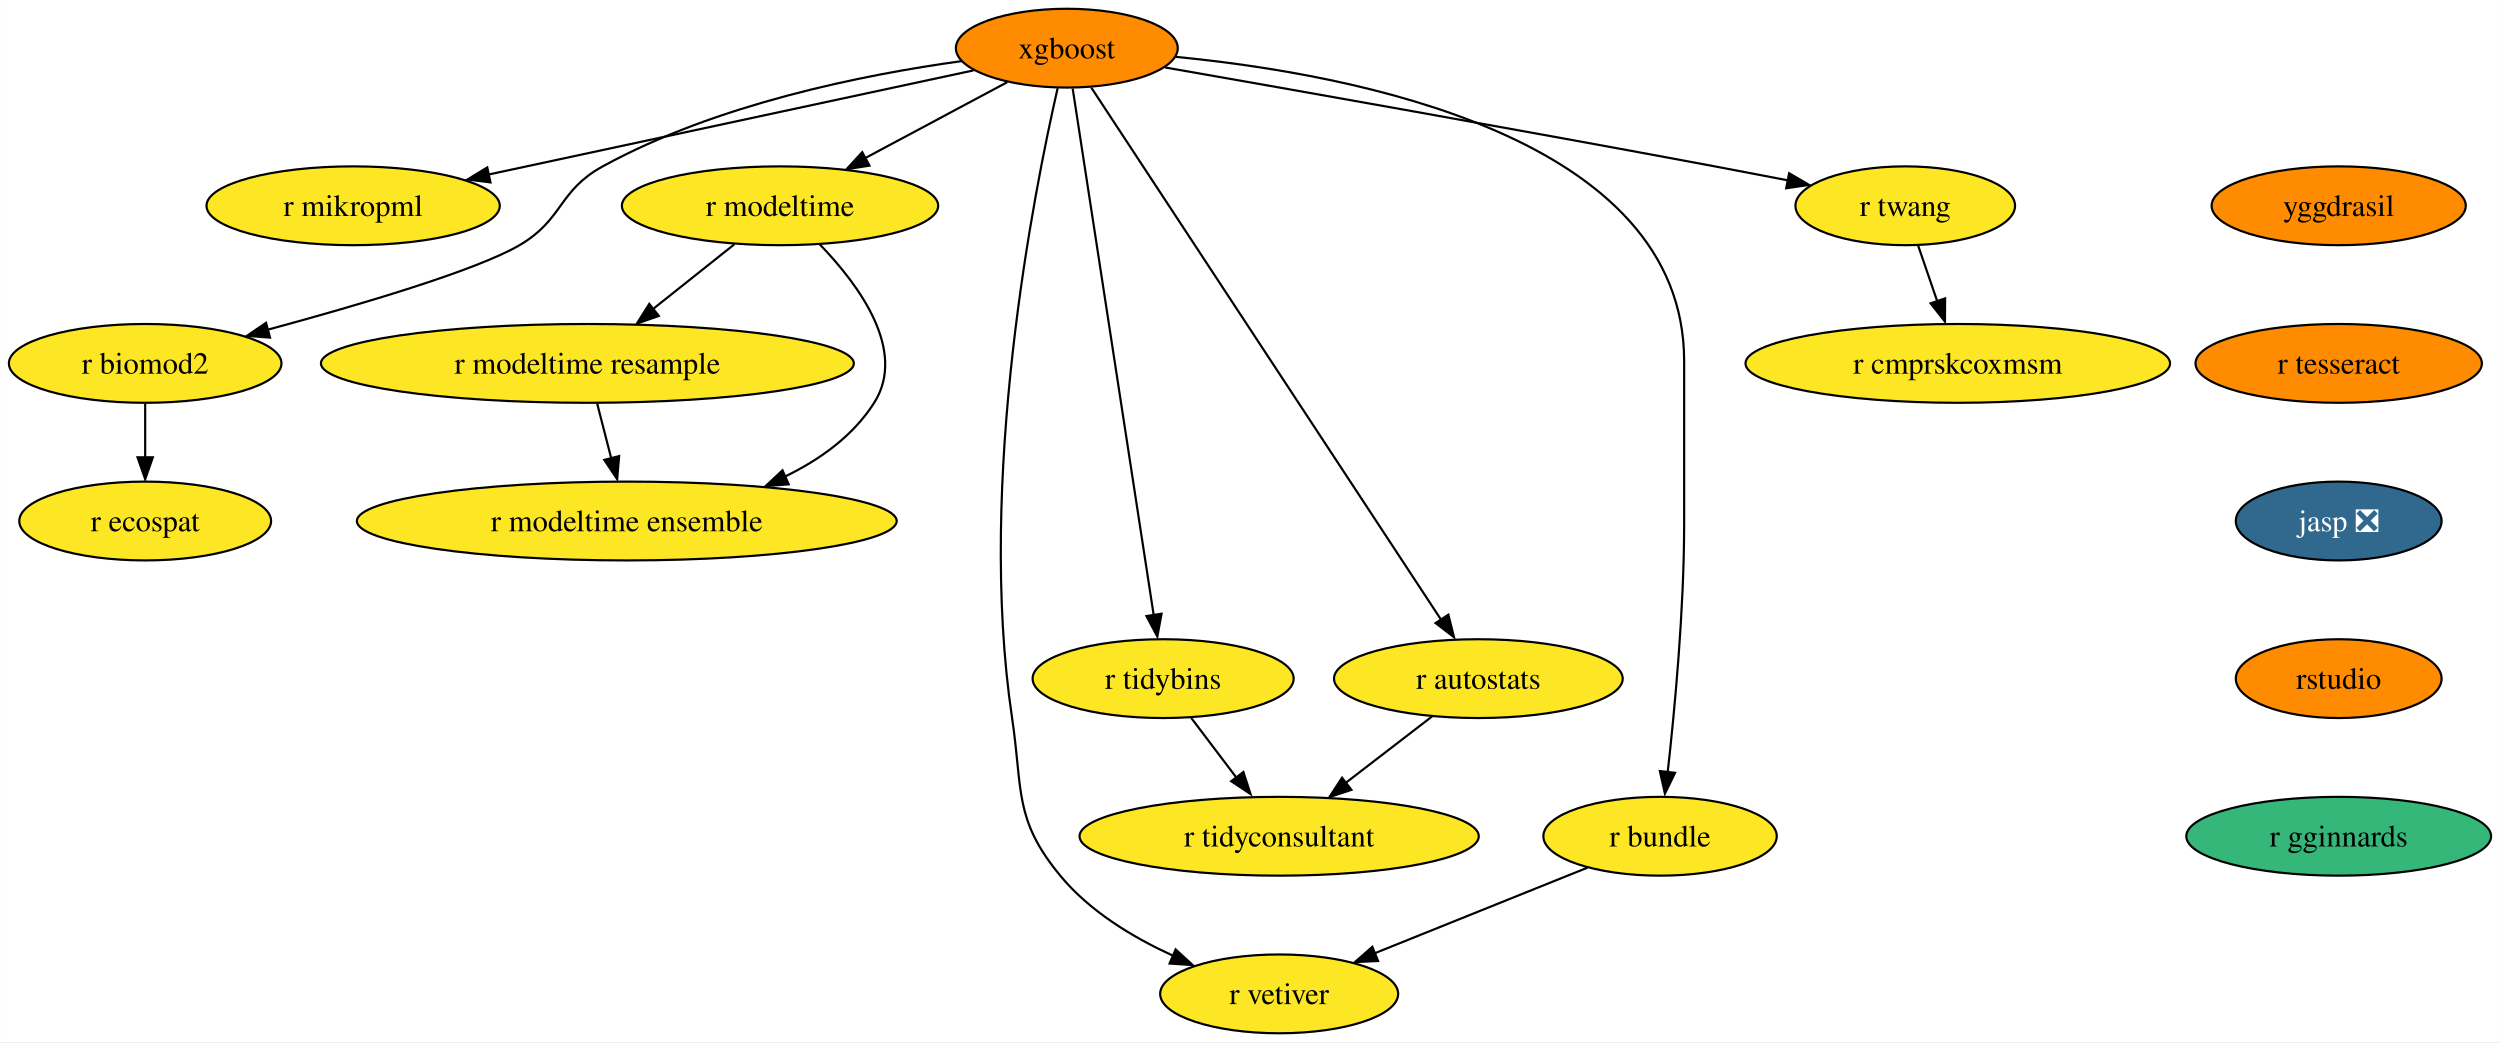
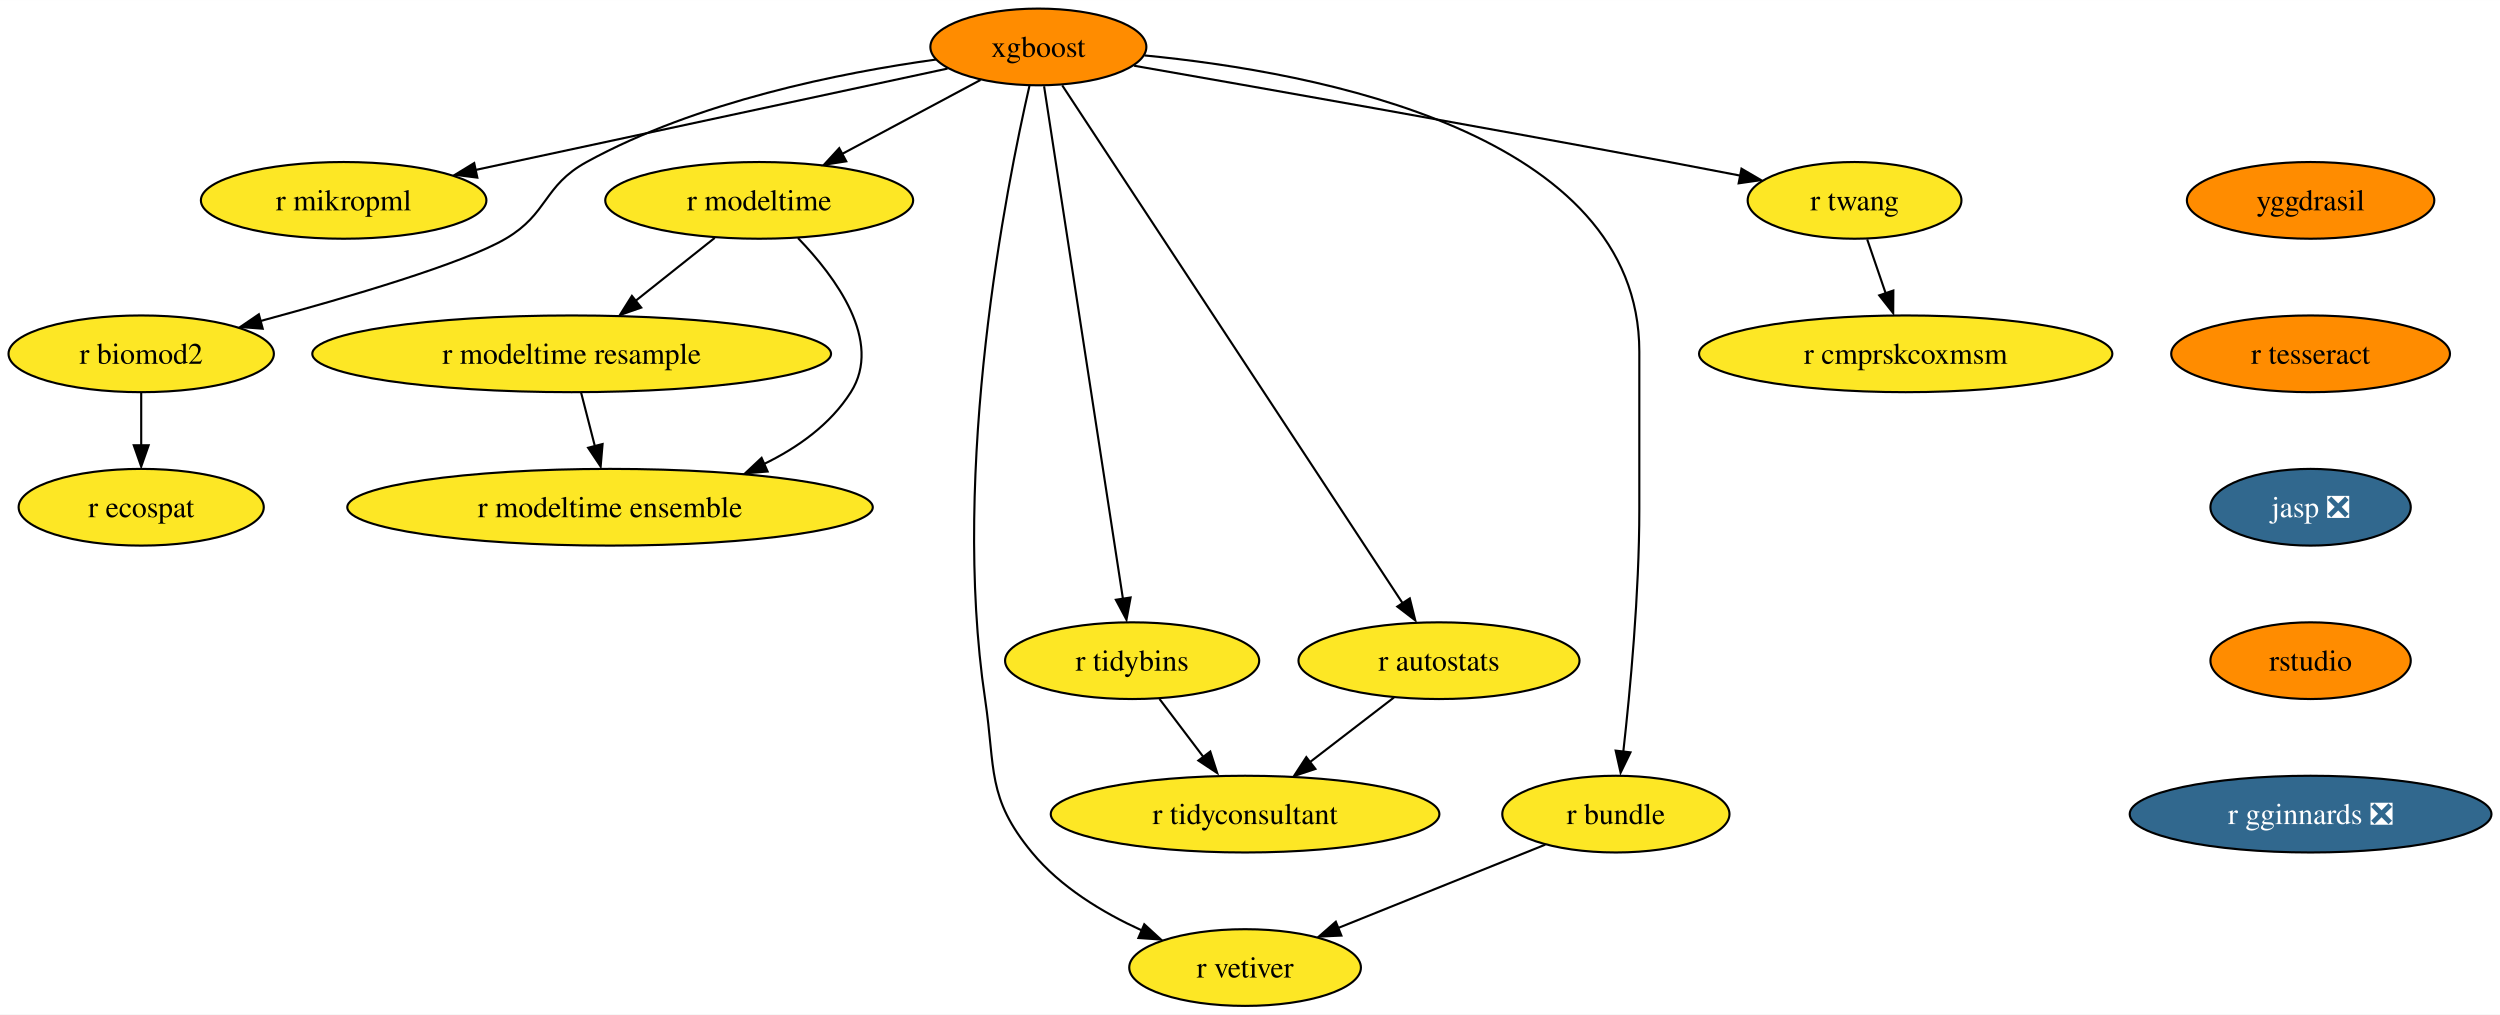
- <svg xmlns="http://www.w3.org/2000/svg" xmlns:xlink="http://www.w3.org/1999/xlink" width="1142pt" height="476pt" viewBox="0.00 0.00 1141.88 476.00">
+ <svg xmlns="http://www.w3.org/2000/svg" xmlns:xlink="http://www.w3.org/1999/xlink" width="1173pt" height="476pt" viewBox="0.00 0.00 1173.14 476.00">
  <g id="graph0" class="graph" transform="scale(1 1) rotate(0) translate(4 472)">
-     <polygon fill="white" stroke="none" points="-4,4 -4,-472 1137.88,-472 1137.88,4 -4,4" />
+     <polygon fill="white" stroke="none" points="-4,4 -4,-472 1169.14,-472 1169.14,4 -4,4" />
    <g id="node1" class="node">
      <g id="a_node1">
        <a xlink:href="https://github.com/conda-forge/xgboost-feedstock" xlink:title="xgboost">
          <ellipse fill="#ff8c00" stroke="black" cx="483.26" cy="-450" rx="50.68" ry="18" />
          <text text-anchor="middle" x="483.26" y="-445.32" font-family="Times,serif" font-size="14.00">xgboost</text>
        </a>
      </g>
    </g>
    <g id="node2" class="node">
      <g id="a_node2">
        <a xlink:href="https://github.com/conda-forge/r-mikropml-feedstock" xlink:title="r mikropml">
          <ellipse fill="#fde725" stroke="black" cx="157.26" cy="-378" rx="66.99" ry="18" />
          <text text-anchor="middle" x="157.26" y="-373.32" font-family="Times,serif" font-size="14.00">r mikropml</text>
        </a>
      </g>
    </g>
    <g id="edge1" class="edge">
      <path fill="none" stroke="black" d="M440.64,-439.85C384.07,-427.7 283.8,-406.17 218.96,-392.25" />
      <polygon fill="black" stroke="black" points="219.99,-388.68 209.47,-390 218.52,-395.52 219.99,-388.68" />
    </g>
    <g id="node3" class="node">
      <g id="a_node3">
        <a xlink:href="https://github.com/conda-forge/r-biomod2-feedstock" xlink:title="r biomod2">
          <ellipse fill="#fde725" stroke="black" cx="62.26" cy="-306" rx="62.26" ry="18" />
          <text text-anchor="middle" x="62.26" y="-301.32" font-family="Times,serif" font-size="14.00">r biomod2</text>
        </a>
      </g>
    </g>
    <g id="edge2" class="edge">
      <path fill="none" stroke="black" d="M435.24,-444.09C390.52,-437.92 323.15,-424.46 271.26,-396 250.86,-384.81 253.34,-371.75 233.26,-360 213.53,-348.46 160.05,-332.69 118.1,-321.36" />
      <polygon fill="black" stroke="black" points="119.28,-317.78 108.71,-318.58 117.47,-324.54 119.28,-317.78" />
    </g>
    <g id="node4" class="node">
      <g id="a_node4">
        <a xlink:href="https://github.com/conda-forge/r-modeltime-feedstock" xlink:title="r modeltime">
          <ellipse fill="#fde725" stroke="black" cx="352.26" cy="-378" rx="72.25" ry="18" />
          <text text-anchor="middle" x="352.26" y="-373.32" font-family="Times,serif" font-size="14.00">r modeltime</text>
        </a>
      </g>
    </g>
    <g id="edge3" class="edge">
      <path fill="none" stroke="black" d="M456.11,-434.5C437.35,-424.47 412.11,-410.98 391.2,-399.81" />
      <polygon fill="black" stroke="black" points="393.11,-396.33 382.64,-394.7 389.81,-402.5 393.11,-396.33" />
    </g>
    <g id="node5" class="node">
      <g id="a_node5">
        <a xlink:href="https://github.com/conda-forge/r-vetiver-feedstock" xlink:title="r vetiver">
          <ellipse fill="#fde725" stroke="black" cx="580.26" cy="-18" rx="54.36" ry="18" />
          <text text-anchor="middle" x="580.26" y="-13.32" font-family="Times,serif" font-size="14.00">r vetiver</text>
        </a>
      </g>
    </g>
    <g id="edge4" class="edge">
      <path fill="none" stroke="black" d="M479.07,-431.71C468.38,-385.05 442.01,-252.77 458.26,-144 463.2,-110.91 458.96,-97.81 480.26,-72 493.66,-55.76 513.36,-43.83 531.74,-35.45" />
      <polygon fill="black" stroke="black" points="532.96,-38.31 540.77,-31.15 530.2,-31.87 532.96,-38.31" />
    </g>
    <g id="node6" class="node">
      <g id="a_node6">
        <a xlink:href="https://github.com/conda-forge/r-tidybins-feedstock" xlink:title="r tidybins">
          <ellipse fill="#fde725" stroke="black" cx="527.26" cy="-162" rx="59.63" ry="18" />
          <text text-anchor="middle" x="527.26" y="-157.32" font-family="Times,serif" font-size="14.00">r tidybins</text>
        </a>
      </g>
    </g>
    <g id="edge5" class="edge">
      <path fill="none" stroke="black" d="M485.94,-431.54C493.32,-383.56 513.97,-249.39 522.97,-190.88" />
      <polygon fill="black" stroke="black" points="526.54,-191.65 524.61,-181.23 519.63,-190.58 526.54,-191.65" />
    </g>
    <g id="node7" class="node">
      <g id="a_node7">
        <a xlink:href="https://github.com/conda-forge/r-autostats-feedstock" xlink:title="r autostats">
          <ellipse fill="#fde725" stroke="black" cx="671.26" cy="-162" rx="65.94" ry="18" />
          <text text-anchor="middle" x="671.26" y="-157.32" font-family="Times,serif" font-size="14.00">r autostats</text>
        </a>
      </g>
    </g>
    <g id="edge6" class="edge">
      <path fill="none" stroke="black" d="M494.45,-431.97C526.06,-383.88 616.14,-246.85 654.08,-189.13" />
      <polygon fill="black" stroke="black" points="657.55,-191.22 660.12,-180.94 651.7,-187.38 657.55,-191.22" />
    </g>
    <g id="node8" class="node">
      <g id="a_node8">
        <a xlink:href="https://github.com/conda-forge/r-bundle-feedstock" xlink:title="r bundle">
          <ellipse fill="#fde725" stroke="black" cx="754.26" cy="-90" rx="53.31" ry="18" />
          <text text-anchor="middle" x="754.26" y="-85.33" font-family="Times,serif" font-size="14.00">r bundle</text>
        </a>
      </g>
    </g>
    <g id="edge7" class="edge">
      <path fill="none" stroke="black" d="M533.02,-446.02C613.98,-438.18 765.26,-409.78 765.26,-307 765.26,-307 765.26,-307 765.26,-233 765.26,-193.45 760.96,-147.88 757.74,-119.26" />
      <polygon fill="black" stroke="black" points="761.11,-118.98 756.48,-109.45 754.16,-119.79 761.11,-118.98" />
    </g>
    <g id="node9" class="node">
      <g id="a_node9">
        <a xlink:href="https://github.com/conda-forge/r-twang-feedstock" xlink:title="r twang">
          <ellipse fill="#fde725" stroke="black" cx="866.26" cy="-378" rx="50.16" ry="18" />
          <text text-anchor="middle" x="866.26" y="-373.32" font-family="Times,serif" font-size="14.00">r twang</text>
        </a>
      </g>
    </g>
    <g id="edge8" class="edge">
      <path fill="none" stroke="black" d="M528.18,-441.18C586.21,-431.03 690.35,-412.64 779.26,-396 790.03,-393.98 801.55,-391.77 812.56,-389.63" />
      <polygon fill="black" stroke="black" points="813.21,-392.87 822.36,-387.52 811.87,-386 813.21,-392.87" />
    </g>
    <g id="node10" class="node">
      <g id="a_node10">
        <a xlink:href="https://github.com/conda-forge/r-ecospat-feedstock" xlink:title="r ecospat">
          <ellipse fill="#fde725" stroke="black" cx="62.26" cy="-234" rx="57.52" ry="18" />
          <text text-anchor="middle" x="62.26" y="-229.32" font-family="Times,serif" font-size="14.00">r ecospat</text>
        </a>
      </g>
    </g>
    <g id="edge9" class="edge">
      <path fill="none" stroke="black" d="M62.26,-287.7C62.26,-280.24 62.26,-271.32 62.26,-262.97" />
      <polygon fill="black" stroke="black" points="65.76,-263.1 62.26,-253.1 58.76,-263.1 65.76,-263.1" />
    </g>
    <g id="node11" class="node">
      <g id="a_node11">
        <a xlink:href="https://github.com/conda-forge/r-modeltime.resample-feedstock" xlink:title="r modeltime resample">
          <ellipse fill="#fde725" stroke="black" cx="264.26" cy="-306" rx="121.71" ry="18" />
          <text text-anchor="middle" x="264.26" y="-301.32" font-family="Times,serif" font-size="14.00">r modeltime resample</text>
        </a>
      </g>
    </g>
    <g id="edge10" class="edge">
      <path fill="none" stroke="black" d="M331.4,-360.41C320.36,-351.63 306.6,-340.68 294.41,-330.99" />
      <polygon fill="black" stroke="black" points="296.89,-327.69 286.88,-324.2 292.53,-333.17 296.89,-327.69" />
    </g>
    <g id="node12" class="node">
      <g id="a_node12">
        <a xlink:href="https://github.com/conda-forge/r-modeltime.ensemble-feedstock" xlink:title="r modeltime ensemble">
          <ellipse fill="#fde725" stroke="black" cx="282.26" cy="-234" rx="123.29" ry="18" />
          <text text-anchor="middle" x="282.26" y="-229.32" font-family="Times,serif" font-size="14.00">r modeltime ensemble</text>
        </a>
      </g>
    </g>
    <g id="edge11" class="edge">
      <path fill="none" stroke="black" d="M370.45,-360.32C388.19,-341.96 410.44,-311.9 395.26,-288 385.64,-272.87 370.43,-261.98 354.25,-254.17" />
      <polygon fill="black" stroke="black" points="356.21,-250.77 345.65,-249.92 353.38,-257.17 356.21,-250.77" />
    </g>
    <g id="node13" class="node">
      <g id="a_node13">
        <a xlink:href="https://github.com/conda-forge/r-tidyconsultant-feedstock" xlink:title="r tidyconsultant">
          <ellipse fill="#fde725" stroke="black" cx="580.26" cy="-90" rx="91.19" ry="18" />
          <text text-anchor="middle" x="580.26" y="-85.33" font-family="Times,serif" font-size="14.00">r tidyconsultant</text>
        </a>
      </g>
    </g>
    <g id="edge12" class="edge">
      <path fill="none" stroke="black" d="M540.09,-144.05C546.24,-135.92 553.76,-126 560.61,-116.94" />
      <polygon fill="black" stroke="black" points="563.93,-119.36 567.18,-109.28 558.35,-115.14 563.93,-119.36" />
    </g>
    <g id="edge13" class="edge">
      <path fill="none" stroke="black" d="M650.15,-144.76C638.46,-135.77 623.72,-124.44 610.8,-114.49" />
      <polygon fill="black" stroke="black" points="613.26,-111.2 603.2,-107.88 608.99,-116.75 613.26,-111.2" />
    </g>
    <g id="edge14" class="edge">
      <path fill="none" stroke="black" d="M721.12,-75.67C693.48,-64.55 653.88,-48.62 623.71,-36.48" />
      <polygon fill="black" stroke="black" points="625.45,-33.01 614.86,-32.52 622.83,-39.5 625.45,-33.01" />
    </g>
    <g id="node14" class="node">
      <g id="a_node14">
        <a xlink:href="https://github.com/conda-forge/r-cmprskcoxmsm-feedstock" xlink:title="r cmprskcoxmsm">
          <ellipse fill="#fde725" stroke="black" cx="890.26" cy="-306" rx="96.98" ry="18" />
          <text text-anchor="middle" x="890.26" y="-301.32" font-family="Times,serif" font-size="14.00">r cmprskcoxmsm</text>
        </a>
      </g>
    </g>
    <g id="edge15" class="edge">
      <path fill="none" stroke="black" d="M872.19,-359.7C874.8,-352.07 877.94,-342.92 880.86,-334.4" />
      <polygon fill="black" stroke="black" points="884.46,-335.7 884.39,-325.1 877.84,-333.43 884.46,-335.7" />
    </g>
    <g id="edge18" class="edge">
      <path fill="none" stroke="black" d="M268.71,-287.7C270.65,-280.15 272.97,-271.12 275.14,-262.68" />
      <polygon fill="black" stroke="black" points="278.76,-263.66 277.86,-253.1 271.98,-261.92 278.76,-263.66" />
    </g>
    <g id="node15" class="node">
      <g id="a_node15">
        <a xlink:href="https://github.com/conda-forge/yggdrasil-feedstock" xlink:title="yggdrasil">
-           <ellipse fill="#ff8c00" stroke="black" cx="1064.26" cy="-378" rx="58.05" ry="18" />
-           <text text-anchor="middle" x="1064.26" y="-373.32" font-family="Times,serif" font-size="14.00">yggdrasil</text>
+           <ellipse fill="#ff8c00" stroke="black" cx="1080.26" cy="-378" rx="58.05" ry="18" />
+           <text text-anchor="middle" x="1080.26" y="-373.32" font-family="Times,serif" font-size="14.00">yggdrasil</text>
        </a>
      </g>
    </g>
    <g id="node16" class="node">
      <g id="a_node16">
        <a xlink:href="https://github.com/conda-forge/r-tesseract-feedstock" xlink:title="r tesseract">
-           <ellipse fill="#ff8c00" stroke="black" cx="1064.26" cy="-306" rx="65.41" ry="18" />
-           <text text-anchor="middle" x="1064.26" y="-301.32" font-family="Times,serif" font-size="14.00">r tesseract</text>
+           <ellipse fill="#ff8c00" stroke="black" cx="1080.26" cy="-306" rx="65.41" ry="18" />
+           <text text-anchor="middle" x="1080.26" y="-301.32" font-family="Times,serif" font-size="14.00">r tesseract</text>
        </a>
      </g>
    </g>
    <g id="node17" class="node">
      <g id="a_node17">
        <a xlink:href="https://github.com/conda-forge/jasp-feedstock/pull/22" xlink:title="jasp ❎">
-           <ellipse fill="#31688e" stroke="black" cx="1064.26" cy="-234" rx="47" ry="18" />
-           <text text-anchor="middle" x="1064.26" y="-229.32" font-family="Times,serif" font-size="14.00" fill="white">jasp ❎</text>
+           <ellipse fill="#31688e" stroke="black" cx="1080.26" cy="-234" rx="47" ry="18" />
+           <text text-anchor="middle" x="1080.26" y="-229.32" font-family="Times,serif" font-size="14.00" fill="white">jasp ❎</text>
        </a>
      </g>
    </g>
    <g id="node18" class="node">
      <g id="a_node18">
        <a xlink:href="https://github.com/conda-forge/rstudio-feedstock" xlink:title="rstudio">
-           <ellipse fill="#ff8c00" stroke="black" cx="1064.26" cy="-162" rx="47" ry="18" />
-           <text text-anchor="middle" x="1064.26" y="-157.32" font-family="Times,serif" font-size="14.00">rstudio</text>
+           <ellipse fill="#ff8c00" stroke="black" cx="1080.26" cy="-162" rx="47" ry="18" />
+           <text text-anchor="middle" x="1080.26" y="-157.32" font-family="Times,serif" font-size="14.00">rstudio</text>
        </a>
      </g>
    </g>
    <g id="node19" class="node">
      <g id="a_node19">
-         <a xlink:href="https://github.com/conda-forge/r-gginnards-feedstock" xlink:title="r gginnards">
-           <ellipse fill="#35b779" stroke="black" cx="1064.26" cy="-90" rx="69.62" ry="18" />
-           <text text-anchor="middle" x="1064.26" y="-85.33" font-family="Times,serif" font-size="14.00">r gginnards</text>
+         <a xlink:href="https://github.com/conda-forge/r-gginnards-feedstock/pull/1" xlink:title="r gginnards ❎">
+           <ellipse fill="#31688e" stroke="black" cx="1080.26" cy="-90" rx="84.88" ry="18" />
+           <text text-anchor="middle" x="1080.26" y="-85.33" font-family="Times,serif" font-size="14.00" fill="white">r gginnards ❎</text>
        </a>
      </g>
    </g>
  </g>
</svg>
